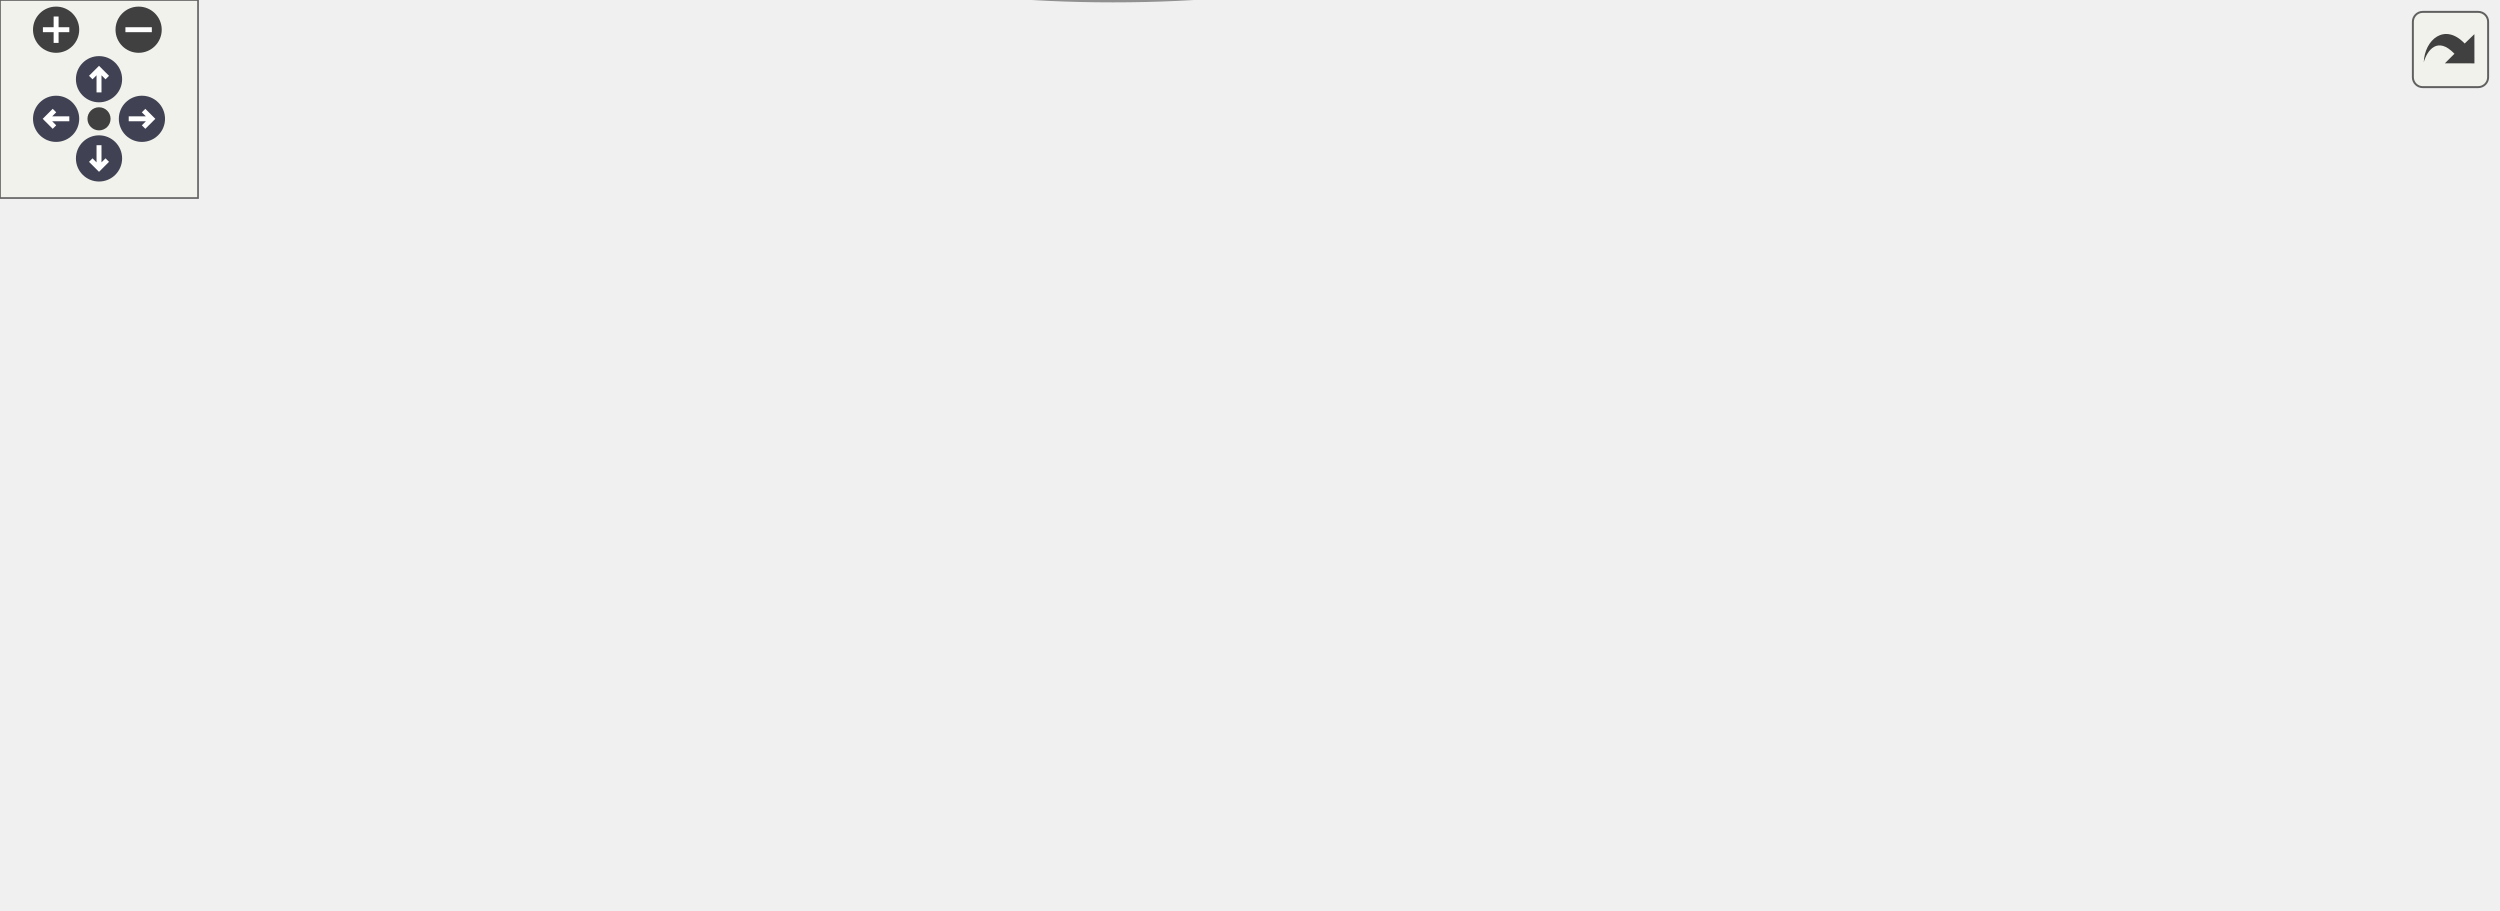
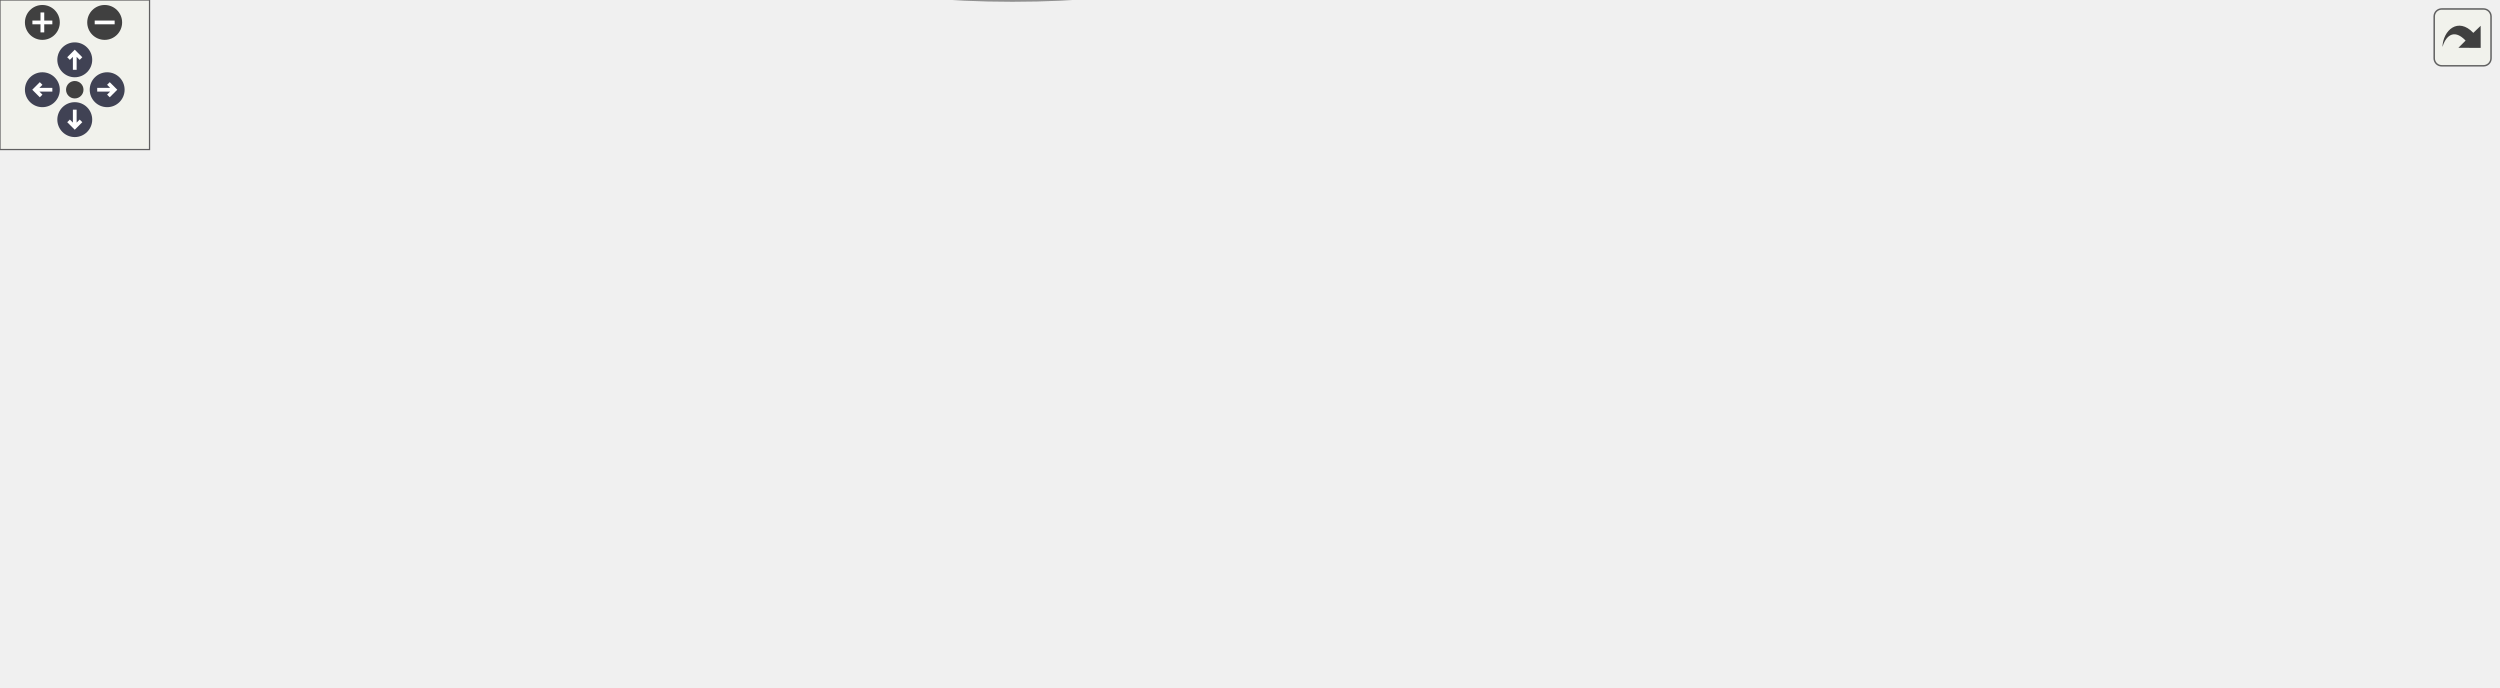
<svg xmlns="http://www.w3.org/2000/svg" xmlns:xlink="http://www.w3.org/1999/xlink" id="main" version="1.1" xml:space="preserve">
  <style type="text/css">
.node, .edge {opacity: 0.7;}
.node.selected, .edge.selected {opacity: 1;}
.edge:hover path { stroke: red; }
.edge:hover polygon { stroke: red; fill: red; }
</style>
  <defs>
    <circle id="rim" cx="0" cy="0" r="7" />
    <circle id="rim2" cx="0" cy="0" r="3.5" />
    <g id="zoomPlus">
      <use xlink:href="#rim" fill="#404040">
        <set attributeName="fill" to="#808080" begin="zoomplus.mouseover" end="zoomplus.mouseout" />
      </use>
      <path d="M-4,0h8M0,-4v8" fill="none" stroke="white" stroke-width="1.5" pointer-events="none" />
    </g>
    <g id="zoomMin">
      <use xlink:href="#rim" fill="#404040">
        <set attributeName="fill" to="#808080" begin="zoomminus.mouseover" end="zoomminus.mouseout" />
      </use>
      <path d="M-4,0h8" fill="none" stroke="white" stroke-width="1.5" pointer-events="none" />
    </g>
    <g id="arrowUp" transform="translate(30 24)">
      <use xlink:href="#rim" />
      <path pointer-events="none" fill="none" stroke="white" stroke-width="1.5" d="M0,-3.0v7 M-2.5,-0.5L0,-3.0L2.5,-0.5" />
    </g>
    <g id="arrowRight" transform="rotate(90) translate(36 -43)">
      <use xlink:href="#rim" />
      <path pointer-events="none" fill="none" stroke="white" stroke-width="1.5" d="M0,-3.0v7 M-2.5,-0.5L0,-3.0L2.5,-0.5" />
    </g>
    <g id="arrowDown" transform="rotate(180) translate(-30 -48)">
      <use xlink:href="#rim" />
      <path pointer-events="none" fill="none" stroke="white" stroke-width="1.5" d="M0,-3.0v7 M-2.5,-0.5L0,-3.0L2.5,-0.5" />
    </g>
    <g id="arrowLeft" transform="rotate(270) translate(-36 17)">
      <use xlink:href="#rim" />
      <path pointer-events="none" fill="none" stroke="white" stroke-width="1.5" d="M0,-3.0v7 M-2.5,-0.5L0,-3.0L2.5,-0.5" />
    </g>
    <g id="resetDef">
      <use xlink:href="#rim2" fill="#404040">
        <set attributeName="fill" to="#808080" begin="reset.mouseover" end="reset.mouseout" />
      </use>
    </g>
  </defs>
  <svg id="graph" class="graph">
    <g id="viewport">
      <g id="Node000001" class="node">
        <g id="a_Node000001">
          <a xlink:title=" ">
-             <ellipse fill="#999999" stroke="#666666" cx="337.21" cy="-193.62" rx="95.42" ry="21.43" />
-             <text text-anchor="start" x="277.71" y="-196.62" font-family="Helvetica,sans-Serif" font-size="10.00">drake/multibody/contact</text>
-             <text text-anchor="middle" x="337.21" y="-185.62" font-family="Helvetica,sans-Serif" font-size="10.00">_solvers/icf/icf_data.h</text>
+             <ellipse fill="#999999" stroke="#666666" cx="406.21" cy="-193.62" rx="95.42" ry="21.43" />
+             <text text-anchor="start" x="346.71" y="-196.62" font-family="Helvetica,sans-Serif" font-size="10.00">drake/multibody/contact</text>
+             <text text-anchor="middle" x="406.21" y="-185.62" font-family="Helvetica,sans-Serif" font-size="10.00">_solvers/icf/icf_data.h</text>
          </a>
        </g>
      </g>
      <g id="Node000002" class="node">
        <g id="a_Node000002">
          <a xlink:href="coupler__constraints__pool_8h.html" target="_top" xlink:title=" ">
            <ellipse fill="white" stroke="#666666" cx="120.21" cy="-107.42" rx="120.42" ry="28.98" />
            <text text-anchor="start" x="43.21" y="-115.92" font-family="Helvetica,sans-Serif" font-size="10.00">drake/multibody/contact</text>
            <text text-anchor="start" x="43.21" y="-104.92" font-family="Helvetica,sans-Serif" font-size="10.00">_solvers/icf/coupler_constraints</text>
            <text text-anchor="middle" x="120.21" y="-93.92" font-family="Helvetica,sans-Serif" font-size="10.00">_pool.h</text>
          </a>
        </g>
      </g>
      <g id="edge1_Node000001_Node000002" class="edge">
        <g id="a_edge1_Node000001_Node000002">
          <a xlink:title=" ">
-             <path fill="none" stroke="#63b8ff" d="M282.1,-171.24C251.6,-159.4 213.61,-144.66 182.1,-132.43" />
-             <polygon fill="#63b8ff" stroke="#63b8ff" points="281.13,-174.62 291.72,-174.97 283.66,-168.09 281.13,-174.62" />
+             <path fill="none" stroke="#63b8ff" d="M341.08,-173.45C297.44,-160.6 239.89,-143.66 194.48,-130.28" />
+             <polygon fill="#63b8ff" stroke="#63b8ff" points="340.14,-176.82 350.73,-176.29 342.12,-170.11 340.14,-176.82" />
          </a>
        </g>
      </g>
      <g id="Node000003" class="node">
        <g id="a_Node000003">
          <a xlink:href="icf__model_8h.html" target="_top" xlink:title=" ">
-             <ellipse fill="white" stroke="#666666" cx="337.21" cy="-21.21" rx="95.42" ry="21.43" />
-             <text text-anchor="start" x="277.71" y="-24.21" font-family="Helvetica,sans-Serif" font-size="10.00">drake/multibody/contact</text>
-             <text text-anchor="middle" x="337.21" y="-13.21" font-family="Helvetica,sans-Serif" font-size="10.00">_solvers/icf/icf_model.h</text>
+             <ellipse fill="white" stroke="#666666" cx="406.21" cy="-21.21" rx="95.42" ry="21.43" />
+             <text text-anchor="start" x="346.71" y="-24.21" font-family="Helvetica,sans-Serif" font-size="10.00">drake/multibody/contact</text>
+             <text text-anchor="middle" x="406.21" y="-13.21" font-family="Helvetica,sans-Serif" font-size="10.00">_solvers/icf/icf_model.h</text>
          </a>
        </g>
      </g>
      <g id="edge5_Node000001_Node000003" class="edge">
        <g id="a_edge5_Node000001_Node000003">
          <a xlink:title=" ">
-             <path fill="none" stroke="#63b8ff" d="M306.16,-165.66C298.49,-157.16 291.3,-147.16 287.21,-136.41 278.05,-112.32 278.05,-102.51 287.21,-78.43 292.55,-64.39 303.18,-51.62 313.27,-41.81" />
-             <polygon fill="#63b8ff" stroke="#63b8ff" points="303.81,-168.26 313.27,-173.03 308.84,-163.4 303.81,-168.26" />
+             <path fill="none" stroke="#63b8ff" d="M333.7,-173.75C315.44,-165.37 297.98,-153.42 287.21,-136.41 273.42,-114.64 273.42,-100.2 287.21,-78.43 299.8,-58.55 321.53,-45.56 343,-37.15" />
+             <polygon fill="#63b8ff" stroke="#63b8ff" points="332.42,-177.01 343,-177.69 335.16,-170.56 332.42,-177.01" />
          </a>
        </g>
      </g>
      <g id="Node000004" class="node">
        <g id="a_Node000004">
          <a xlink:href="gain__constraints__pool_8h.html" target="_top" xlink:title=" ">
            <ellipse fill="white" stroke="#666666" cx="406.21" cy="-107.42" rx="109.7" ry="28.98" />
            <text text-anchor="start" x="336.71" y="-115.92" font-family="Helvetica,sans-Serif" font-size="10.00">drake/multibody/contact</text>
            <text text-anchor="start" x="336.71" y="-104.92" font-family="Helvetica,sans-Serif" font-size="10.00">_solvers/icf/gain_constraints</text>
            <text text-anchor="middle" x="406.21" y="-93.92" font-family="Helvetica,sans-Serif" font-size="10.00">_pool.h</text>
          </a>
        </g>
      </g>
      <g id="edge3_Node000001_Node000004" class="edge">
        <g id="a_edge3_Node000001_Node000004">
          <a xlink:title=" ">
-             <path fill="none" stroke="#63b8ff" d="M359.99,-164.82C367.62,-155.51 376.11,-145.15 383.71,-135.87" />
-             <polygon fill="#63b8ff" stroke="#63b8ff" points="357.19,-162.71 353.56,-172.67 362.61,-167.15 357.19,-162.71" />
+             <path fill="none" stroke="#63b8ff" d="M406.21,-162.13C406.21,-153.78 406.21,-144.78 406.21,-136.57" />
+             <polygon fill="#63b8ff" stroke="#63b8ff" points="402.71,-162.24 406.21,-172.24 409.71,-162.24 402.71,-162.24" />
          </a>
        </g>
      </g>
      <g id="Node000005" class="node">
        <g id="a_Node000005">
          <a xlink:href="limit__constraints__pool_8h.html" target="_top" xlink:title=" ">
            <ellipse fill="white" stroke="#666666" cx="645.21" cy="-107.42" rx="111.03" ry="28.98" />
            <text text-anchor="start" x="574.71" y="-115.92" font-family="Helvetica,sans-Serif" font-size="10.00">drake/multibody/contact</text>
            <text text-anchor="start" x="574.71" y="-104.92" font-family="Helvetica,sans-Serif" font-size="10.00">_solvers/icf/limit_constraints</text>
            <text text-anchor="middle" x="645.21" y="-93.92" font-family="Helvetica,sans-Serif" font-size="10.00">_pool.h</text>
          </a>
        </g>
      </g>
      <g id="edge6_Node000001_Node000005" class="edge">
        <g id="a_edge6_Node000001_Node000005">
          <a xlink:title=" ">
-             <path fill="none" stroke="#63b8ff" d="M405.34,-174C454.16,-160.65 519.91,-142.67 570.22,-128.92" />
-             <polygon fill="#63b8ff" stroke="#63b8ff" points="404.23,-170.67 395.5,-176.69 406.07,-177.42 404.23,-170.67" />
+             <path fill="none" stroke="#63b8ff" d="M464.8,-171.98C499.97,-159.59 544.76,-143.81 580.9,-131.07" />
+             <polygon fill="#63b8ff" stroke="#63b8ff" points="463.42,-168.75 455.15,-175.38 465.74,-175.36 463.42,-168.75" />
+           </a>
+         </g>
+       </g>
+       <g id="Node000006" class="node">
+         <g id="a_Node000006">
+           <a xlink:href="patch__constraints__pool_8h.html" target="_top" xlink:title=" ">
+             <ellipse fill="white" stroke="#666666" cx="888.21" cy="-107.42" rx="113.69" ry="28.98" />
+             <text text-anchor="start" x="815.71" y="-115.92" font-family="Helvetica,sans-Serif" font-size="10.00">drake/multibody/contact</text>
+             <text text-anchor="start" x="815.71" y="-104.92" font-family="Helvetica,sans-Serif" font-size="10.00">_solvers/icf/patch_constraints</text>
+             <text text-anchor="middle" x="888.21" y="-93.92" font-family="Helvetica,sans-Serif" font-size="10.00">_pool.h</text>
+           </a>
+         </g>
+       </g>
+       <g id="edge8_Node000001_Node000006" class="edge">
+         <g id="a_edge8_Node000001_Node000006">
+           <a xlink:title=" ">
+             <path fill="none" stroke="#63b8ff" d="M495.67,-180.35C568.48,-169.94 673.79,-153.95 765.21,-136.41 778.65,-133.83 792.86,-130.84 806.66,-127.8" />
+             <polygon fill="#63b8ff" stroke="#63b8ff" points="495.03,-176.91 485.62,-181.78 496.01,-183.84 495.03,-176.91" />
          </a>
        </g>
      </g>
      <g id="edge2_Node000002_Node000003" class="edge">
        <g id="a_edge2_Node000002_Node000003">
          <a xlink:title=" ">
-             <path fill="none" stroke="#63b8ff" d="M191.41,-78.79C224.41,-65.98 262.64,-51.15 291.67,-39.88" />
-             <polygon fill="#63b8ff" stroke="#63b8ff" points="189.87,-75.63 181.81,-82.51 192.4,-82.16 189.87,-75.63" />
+             <path fill="none" stroke="#63b8ff" d="M204.21,-81.69C251.45,-67.78 309.1,-50.8 350.71,-38.55" />
+             <polygon fill="#63b8ff" stroke="#63b8ff" points="203.21,-78.33 194.6,-84.51 205.19,-85.05 203.21,-78.33" />
          </a>
        </g>
      </g>
      <g id="edge4_Node000004_Node000003" class="edge">
        <g id="a_edge4_Node000004_Node000003">
          <a xlink:title=" ">
-             <path fill="none" stroke="#63b8ff" d="M377.05,-70.83C369.08,-61.11 360.72,-50.9 353.72,-42.37" />
-             <polygon fill="#63b8ff" stroke="#63b8ff" points="374.57,-73.33 383.61,-78.85 379.98,-68.89 374.57,-73.33" />
+             <path fill="none" stroke="#63b8ff" d="M406.21,-68.24C406.21,-59.43 406.21,-50.38 406.21,-42.67" />
+             <polygon fill="#63b8ff" stroke="#63b8ff" points="402.71,-68.38 406.21,-78.38 409.71,-68.38 402.71,-68.38" />
          </a>
        </g>
      </g>
      <g id="edge7_Node000005_Node000003" class="edge">
        <g id="a_edge7_Node000005_Node000003">
          <a xlink:title=" ">
-             <path fill="none" stroke="#63b8ff" d="M560.3,-83.21C507.91,-68.88 442.06,-50.88 395.52,-38.16" />
-             <polygon fill="#63b8ff" stroke="#63b8ff" points="559.69,-86.67 570.26,-85.93 561.53,-79.91 559.69,-86.67" />
+             <path fill="none" stroke="#63b8ff" d="M571.4,-80.41C533.6,-67.09 488.61,-51.24 455.14,-39.45" />
+             <polygon fill="#63b8ff" stroke="#63b8ff" points="570.25,-83.72 580.85,-83.74 572.58,-77.12 570.25,-83.72" />
+           </a>
+         </g>
+       </g>
+       <g id="edge9_Node000006_Node000003" class="edge">
+         <g id="a_edge9_Node000006_Node000003">
+           <a xlink:title=" ">
+             <path fill="none" stroke="#63b8ff" d="M796.58,-84.84C786.02,-82.57 775.4,-80.38 765.21,-78.43 669.49,-60.06 558.54,-43.39 485.62,-33.06" />
+             <polygon fill="#63b8ff" stroke="#63b8ff" points="796.15,-88.33 806.66,-87.04 797.64,-81.49 796.15,-88.33" />
          </a>
        </g>
      </g>
    </g>
  </svg>
  <g id="navigator" transform="translate(0 0)" fill="#404254">
    <rect fill="#f2f5e9" fill-opacity="0.5" stroke="#606060" stroke-width=".5" x="0" y="0" width="60" height="60" />
    <use id="zoomplus" xlink:href="#zoomPlus" x="17" y="9" />
    <use id="zoomminus" xlink:href="#zoomMin" x="42" y="9" />
    <use id="reset" xlink:href="#resetDef" x="30" y="36" />
    <use id="arrowup" xlink:href="#arrowUp" x="0" y="0" />
    <use id="arrowright" xlink:href="#arrowRight" x="0" y="0" />
    <use id="arrowdown" xlink:href="#arrowDown" x="0" y="0" />
    <use id="arrowleft" xlink:href="#arrowLeft" x="0" y="0" />
  </g>
  <svg viewBox="0 0 15 15" width="100%" height="30px" preserveAspectRatio="xMaxYMin meet">
    <g id="arrow_out" transform="scale(0.3 0.3)">
      <a xlink:href="icf__data_8h__dep__incl_org.svg" target="_base">
        <rect id="button" ry="5" rx="5" y="6" x="6" height="38" width="38" fill="#f2f5e9" fill-opacity="0.5" stroke="#606060" stroke-width="1.0" />
        <path id="arrow" d="M 11.5,31.437 C 11.94,20.098 22.043,11.323 32.159,21.979 L 37.069,17.246 C 37.069,17.246 37.088,32 37.088,32 L 22.16,31.978 C 22.16,31.978 26.998,27.14 26.998,27.14 C 18.529,18.264 13.292,25.23 11.5,31.437 z" style="fill:#404040;" />
      </a>
    </g>
  </svg>
  <style type="text/css">

[data-mouse-over-selected='false'] { opacity: 0.7; }
[data-mouse-over-selected='true']  { opacity: 1.0; }

</style>
</svg>
